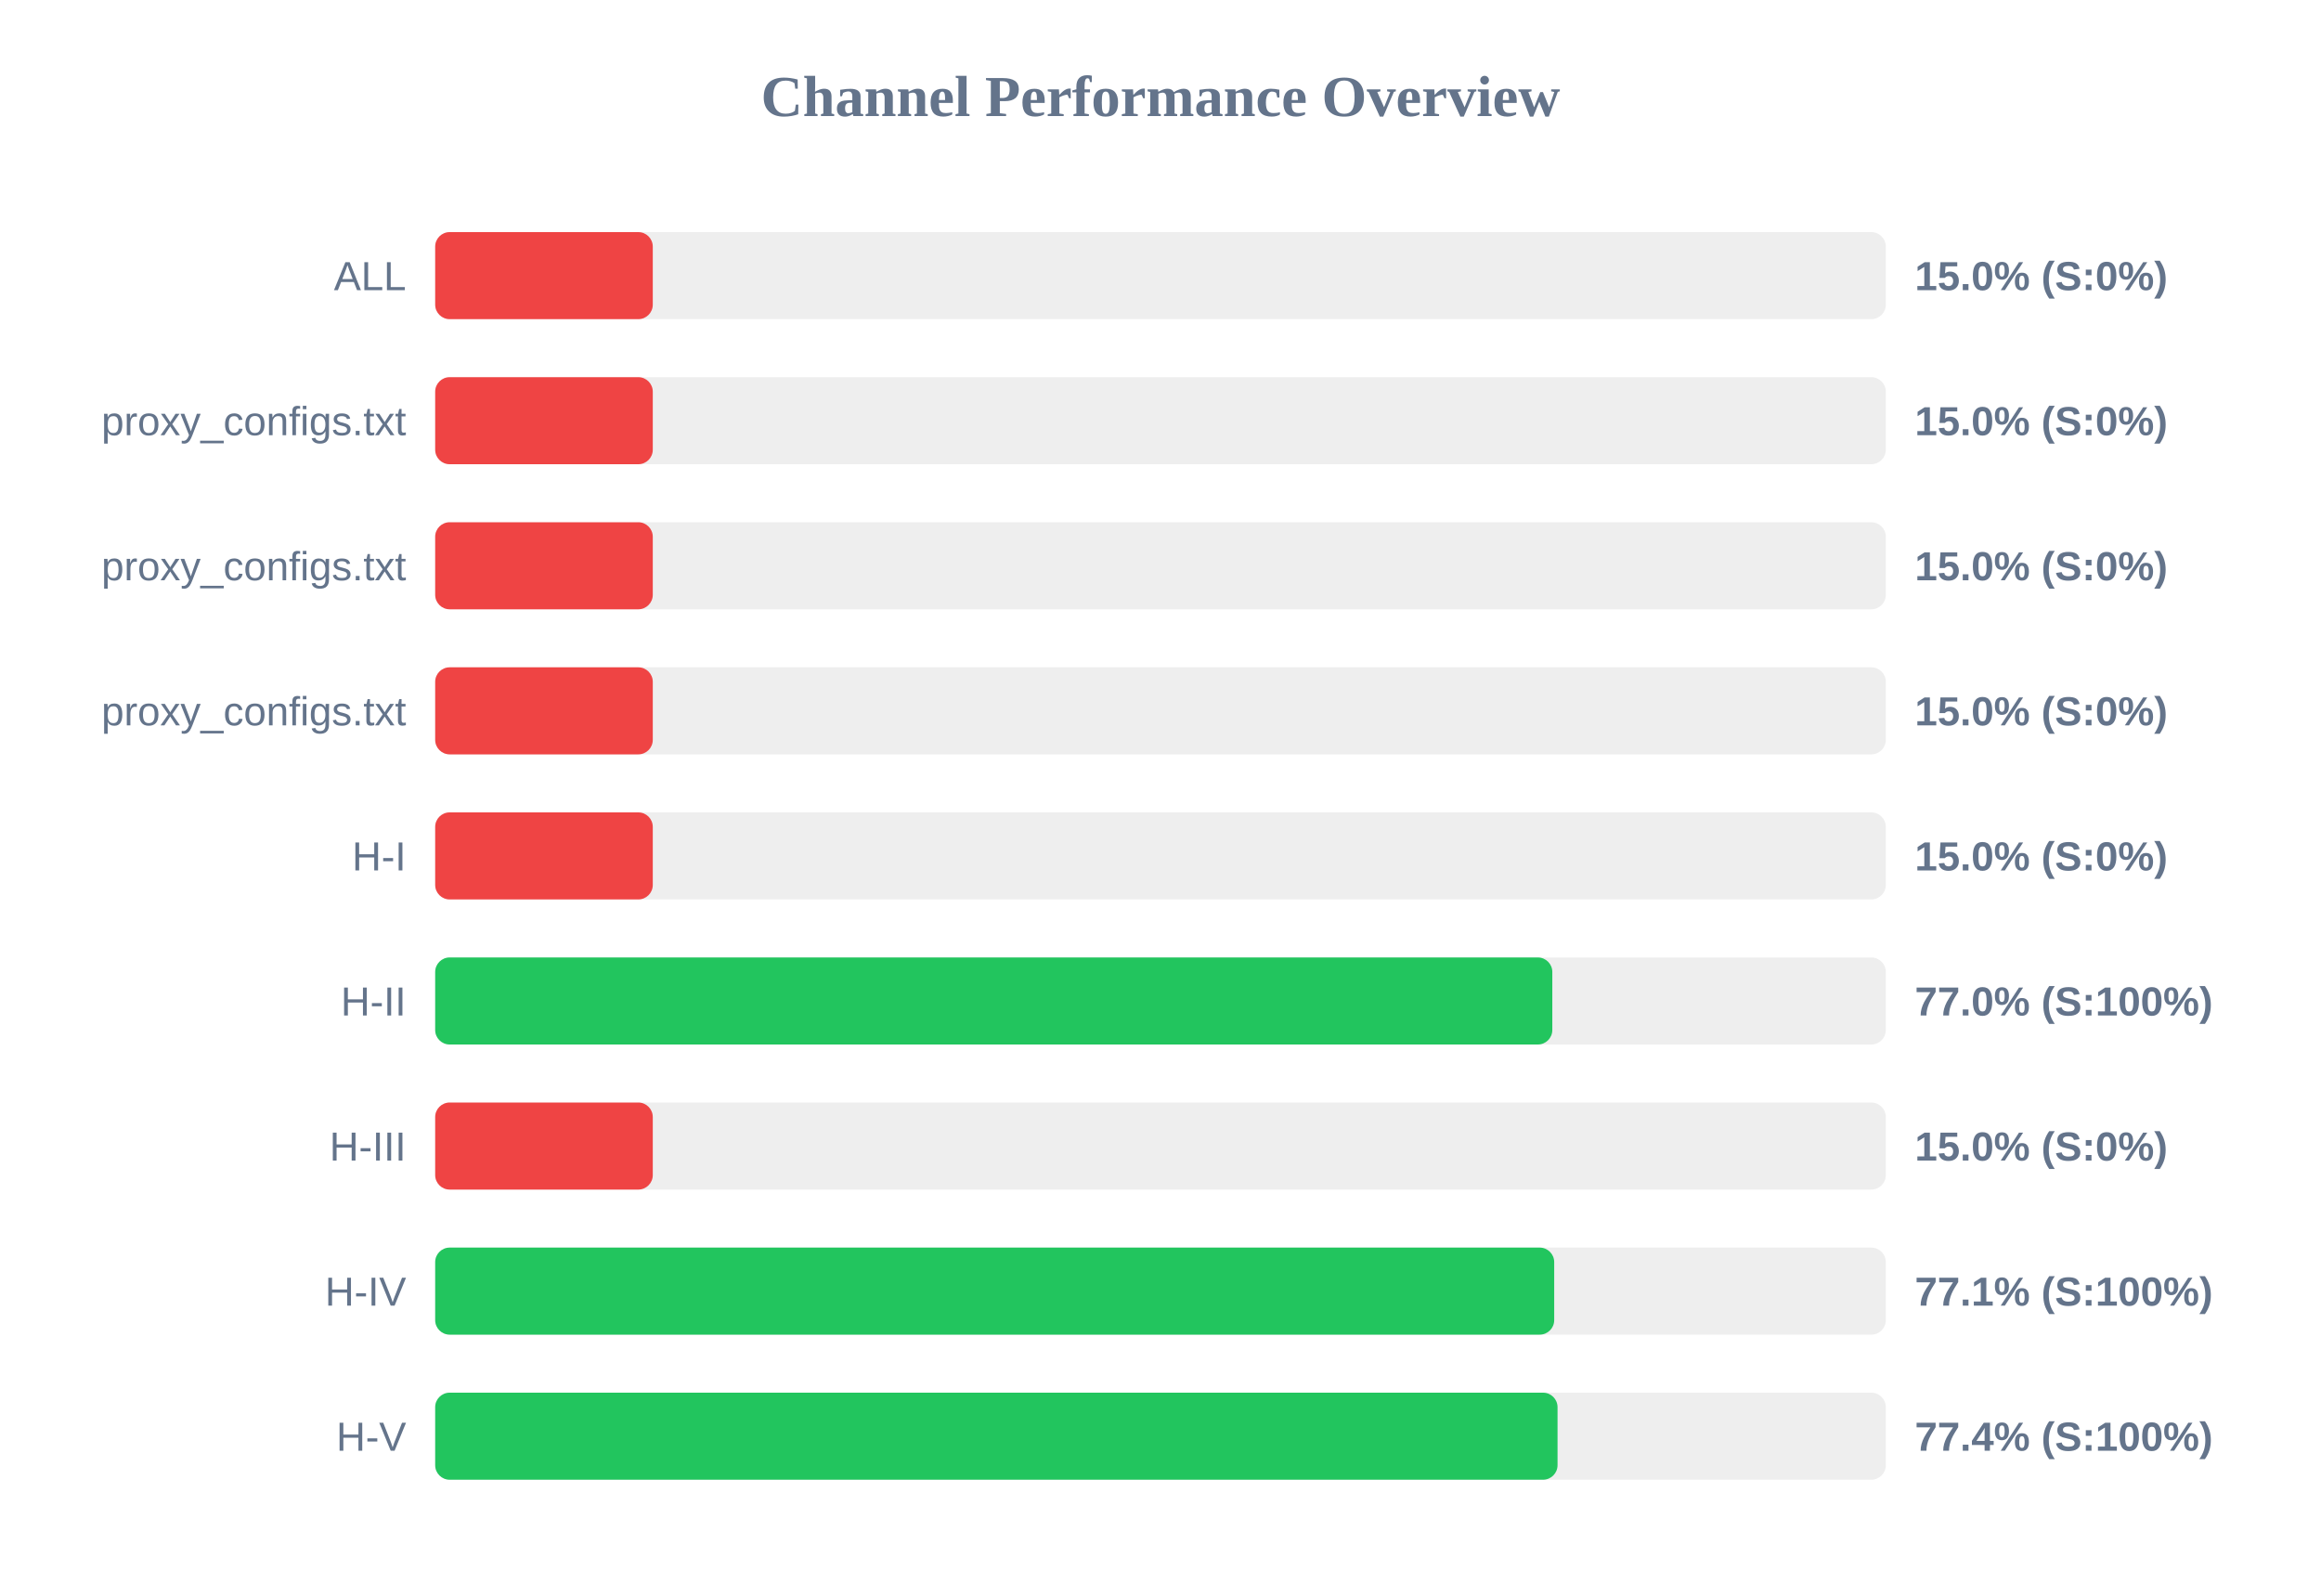
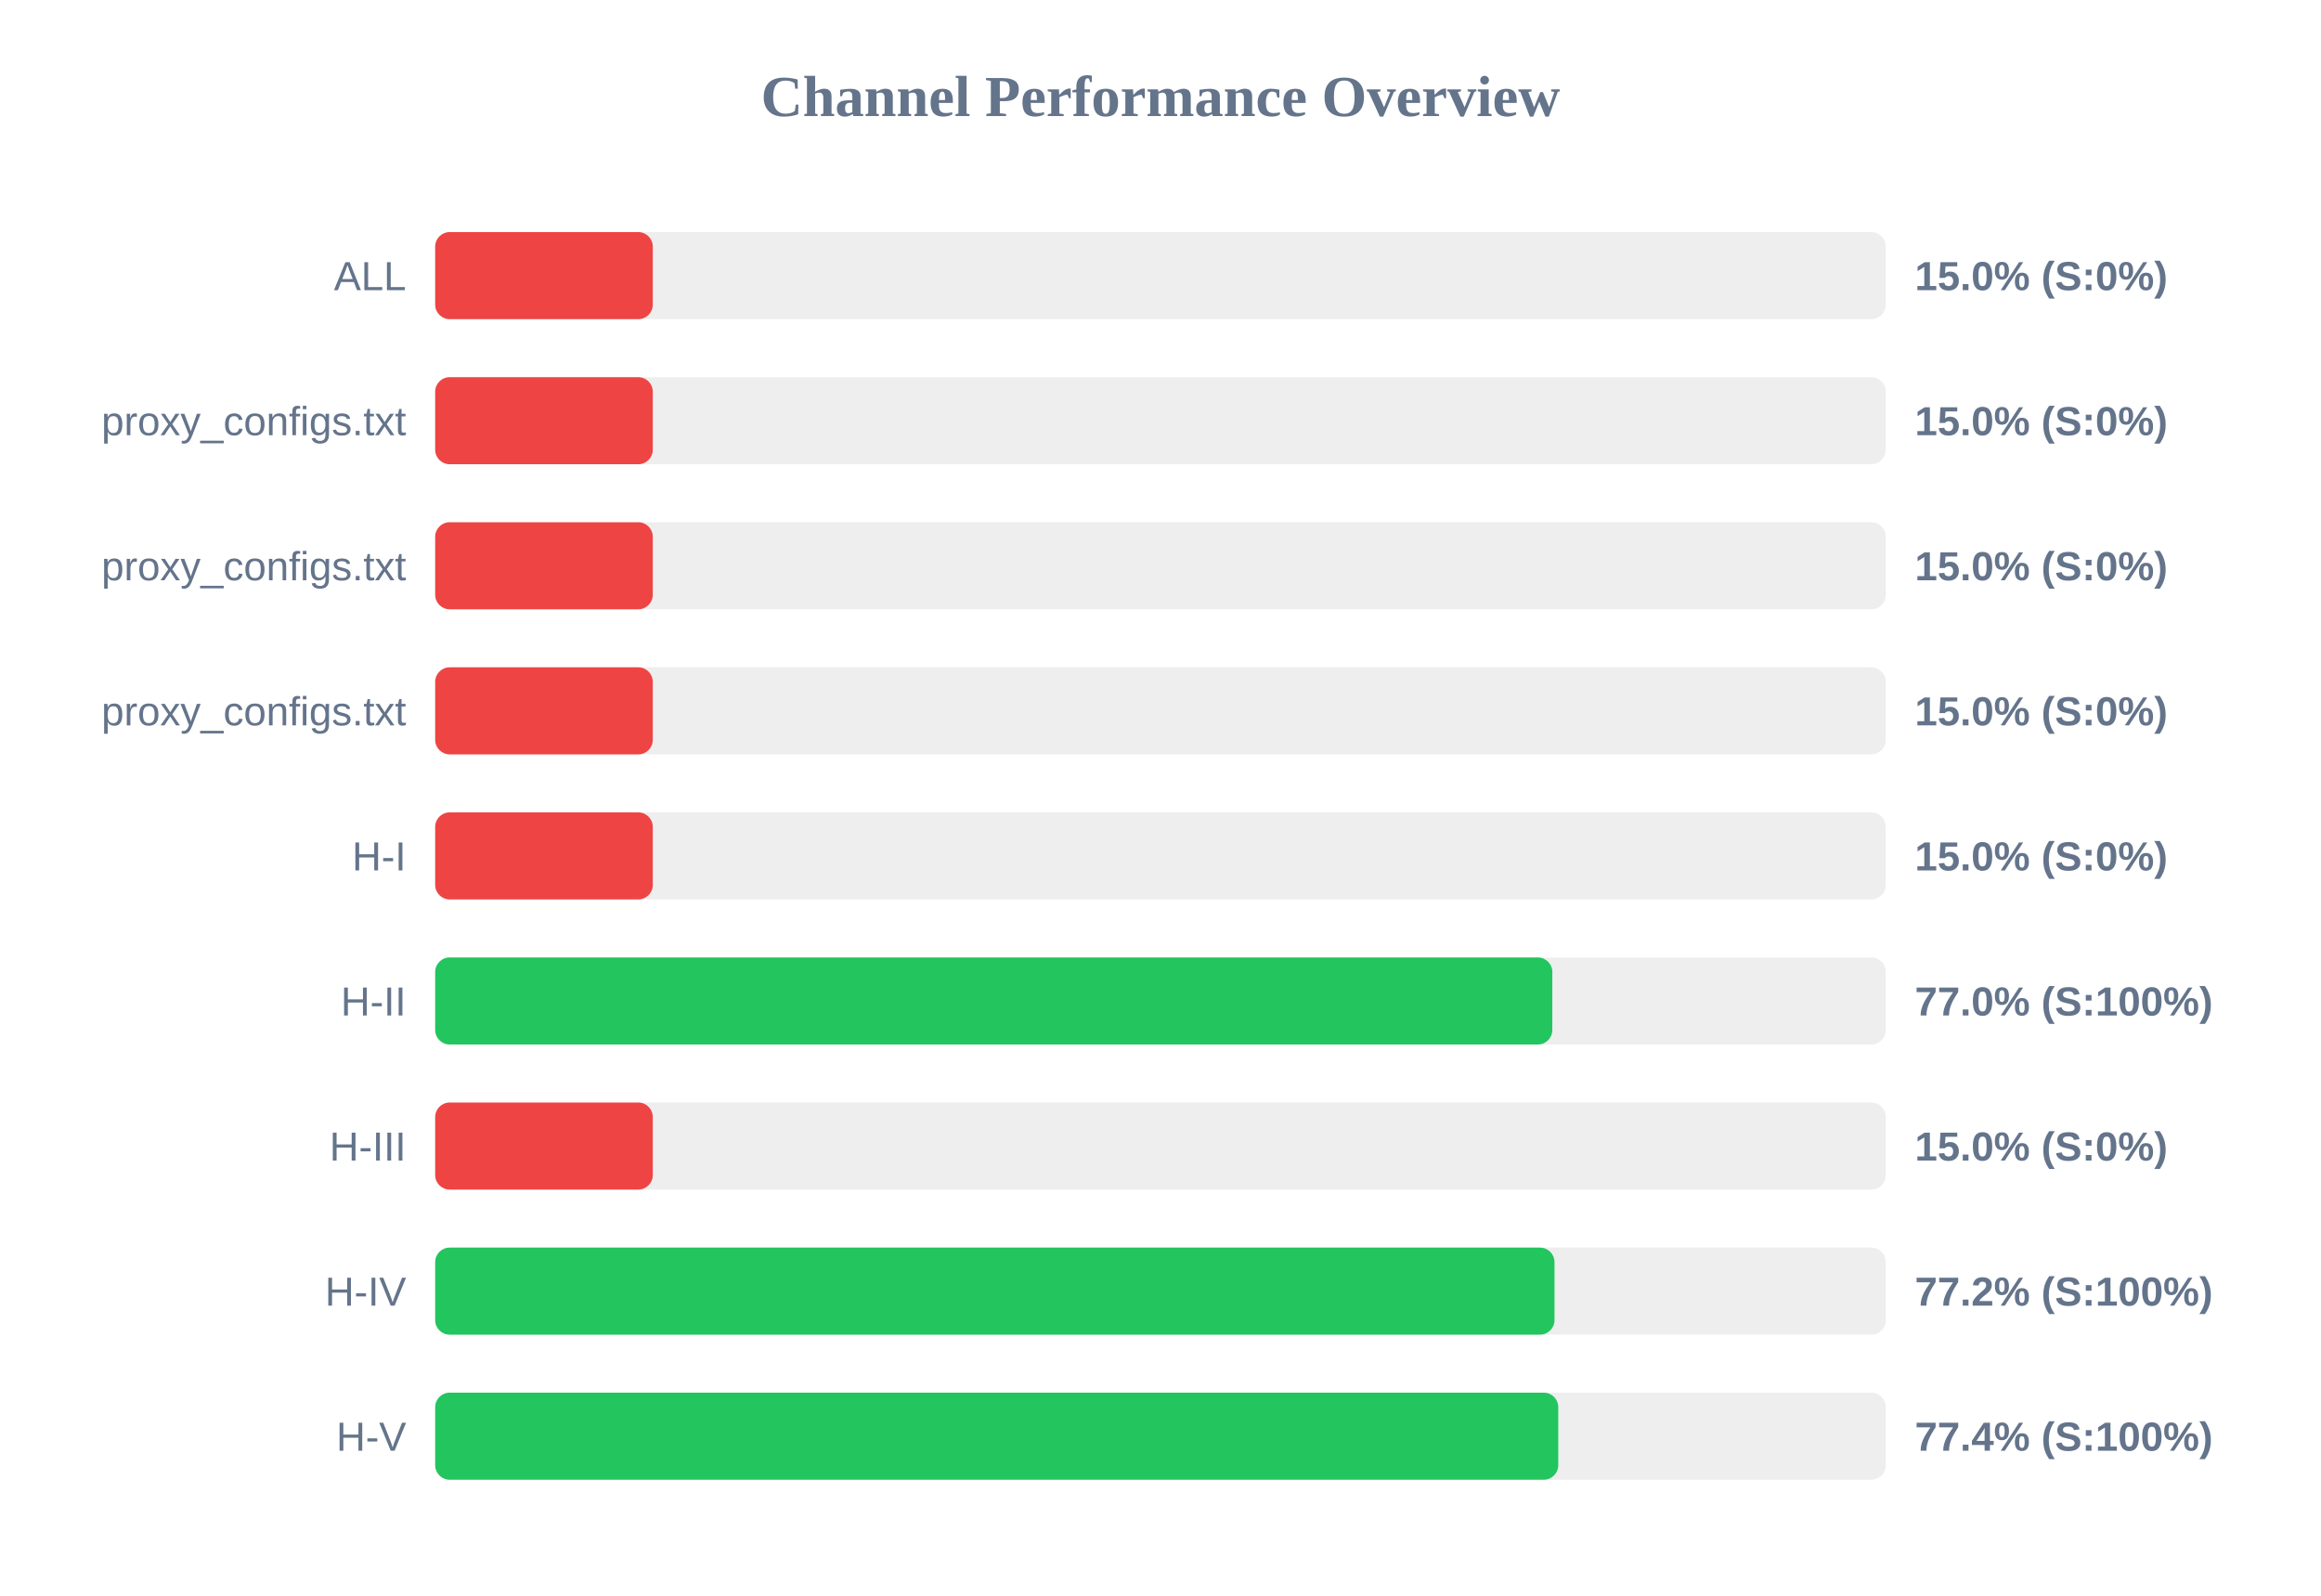
<svg xmlns="http://www.w3.org/2000/svg" width="800" height="550" version="1.1">
  <style>
        .row { font: 14px Arial; fill: #64748b; }
        .score { font: bold 14px Arial; fill: #64748b; }
    </style>
  <text x="400" y="40" text-anchor="middle" font-size="20px" font-weight="bold" fill="#64748b">Channel Performance Overview</text>
  <rect x="150" y="80" width="500" height="30" fill="#eee" rx="5" />
  <rect x="150" y="80" width="75.0" height="30" fill="#ef4444" rx="5" />
  <text x="140" y="100" text-anchor="end" class="row">ALL</text>
  <text x="660" y="100" text-anchor="start" class="score">15.0% (S:0%)</text>
  <rect x="150" y="130" width="500" height="30" fill="#eee" rx="5" />
  <rect x="150" y="130" width="75.0" height="30" fill="#ef4444" rx="5" />
  <text x="140" y="150" text-anchor="end" class="row">proxy_configs.txt</text>
  <text x="660" y="150" text-anchor="start" class="score">15.0% (S:0%)</text>
  <rect x="150" y="180" width="500" height="30" fill="#eee" rx="5" />
  <rect x="150" y="180" width="75.0" height="30" fill="#ef4444" rx="5" />
  <text x="140" y="200" text-anchor="end" class="row">proxy_configs.txt</text>
  <text x="660" y="200" text-anchor="start" class="score">15.0% (S:0%)</text>
  <rect x="150" y="230" width="500" height="30" fill="#eee" rx="5" />
  <rect x="150" y="230" width="75.0" height="30" fill="#ef4444" rx="5" />
  <text x="140" y="250" text-anchor="end" class="row">proxy_configs.txt</text>
  <text x="660" y="250" text-anchor="start" class="score">15.0% (S:0%)</text>
  <rect x="150" y="280" width="500" height="30" fill="#eee" rx="5" />
  <rect x="150" y="280" width="75.0" height="30" fill="#ef4444" rx="5" />
  <text x="140" y="300" text-anchor="end" class="row">H-I</text>
  <text x="660" y="300" text-anchor="start" class="score">15.0% (S:0%)</text>
  <rect x="150" y="330" width="500" height="30" fill="#eee" rx="5" />
  <rect x="150" y="330" width="385.05" height="30" fill="#22c55e" rx="5" />
  <text x="140" y="350" text-anchor="end" class="row">H-II</text>
  <text x="660" y="350" text-anchor="start" class="score">77.0% (S:100%)</text>
  <rect x="150" y="380" width="500" height="30" fill="#eee" rx="5" />
  <rect x="150" y="380" width="75.0" height="30" fill="#ef4444" rx="5" />
  <text x="140" y="400" text-anchor="end" class="row">H-III</text>
  <text x="660" y="400" text-anchor="start" class="score">15.0% (S:0%)</text>
  <rect x="150" y="430" width="500" height="30" fill="#eee" rx="5" />
-   <rect x="150" y="430" width="385.7" height="30" fill="#22c55e" rx="5" />
+   <rect x="150" y="430" width="385.8" height="30" fill="#22c55e" rx="5" />
  <text x="140" y="450" text-anchor="end" class="row">H-IV</text>
-   <text x="660" y="450" text-anchor="start" class="score">77.1% (S:100%)</text>
+   <text x="660" y="450" text-anchor="start" class="score">77.2% (S:100%)</text>
  <rect x="150" y="480" width="500" height="30" fill="#eee" rx="5" />
-   <rect x="150" y="480" width="386.85" height="30" fill="#22c55e" rx="5" />
+   <rect x="150" y="480" width="387.1" height="30" fill="#22c55e" rx="5" />
  <text x="140" y="500" text-anchor="end" class="row">H-V</text>
  <text x="660" y="500" text-anchor="start" class="score">77.4% (S:100%)</text>
</svg>
